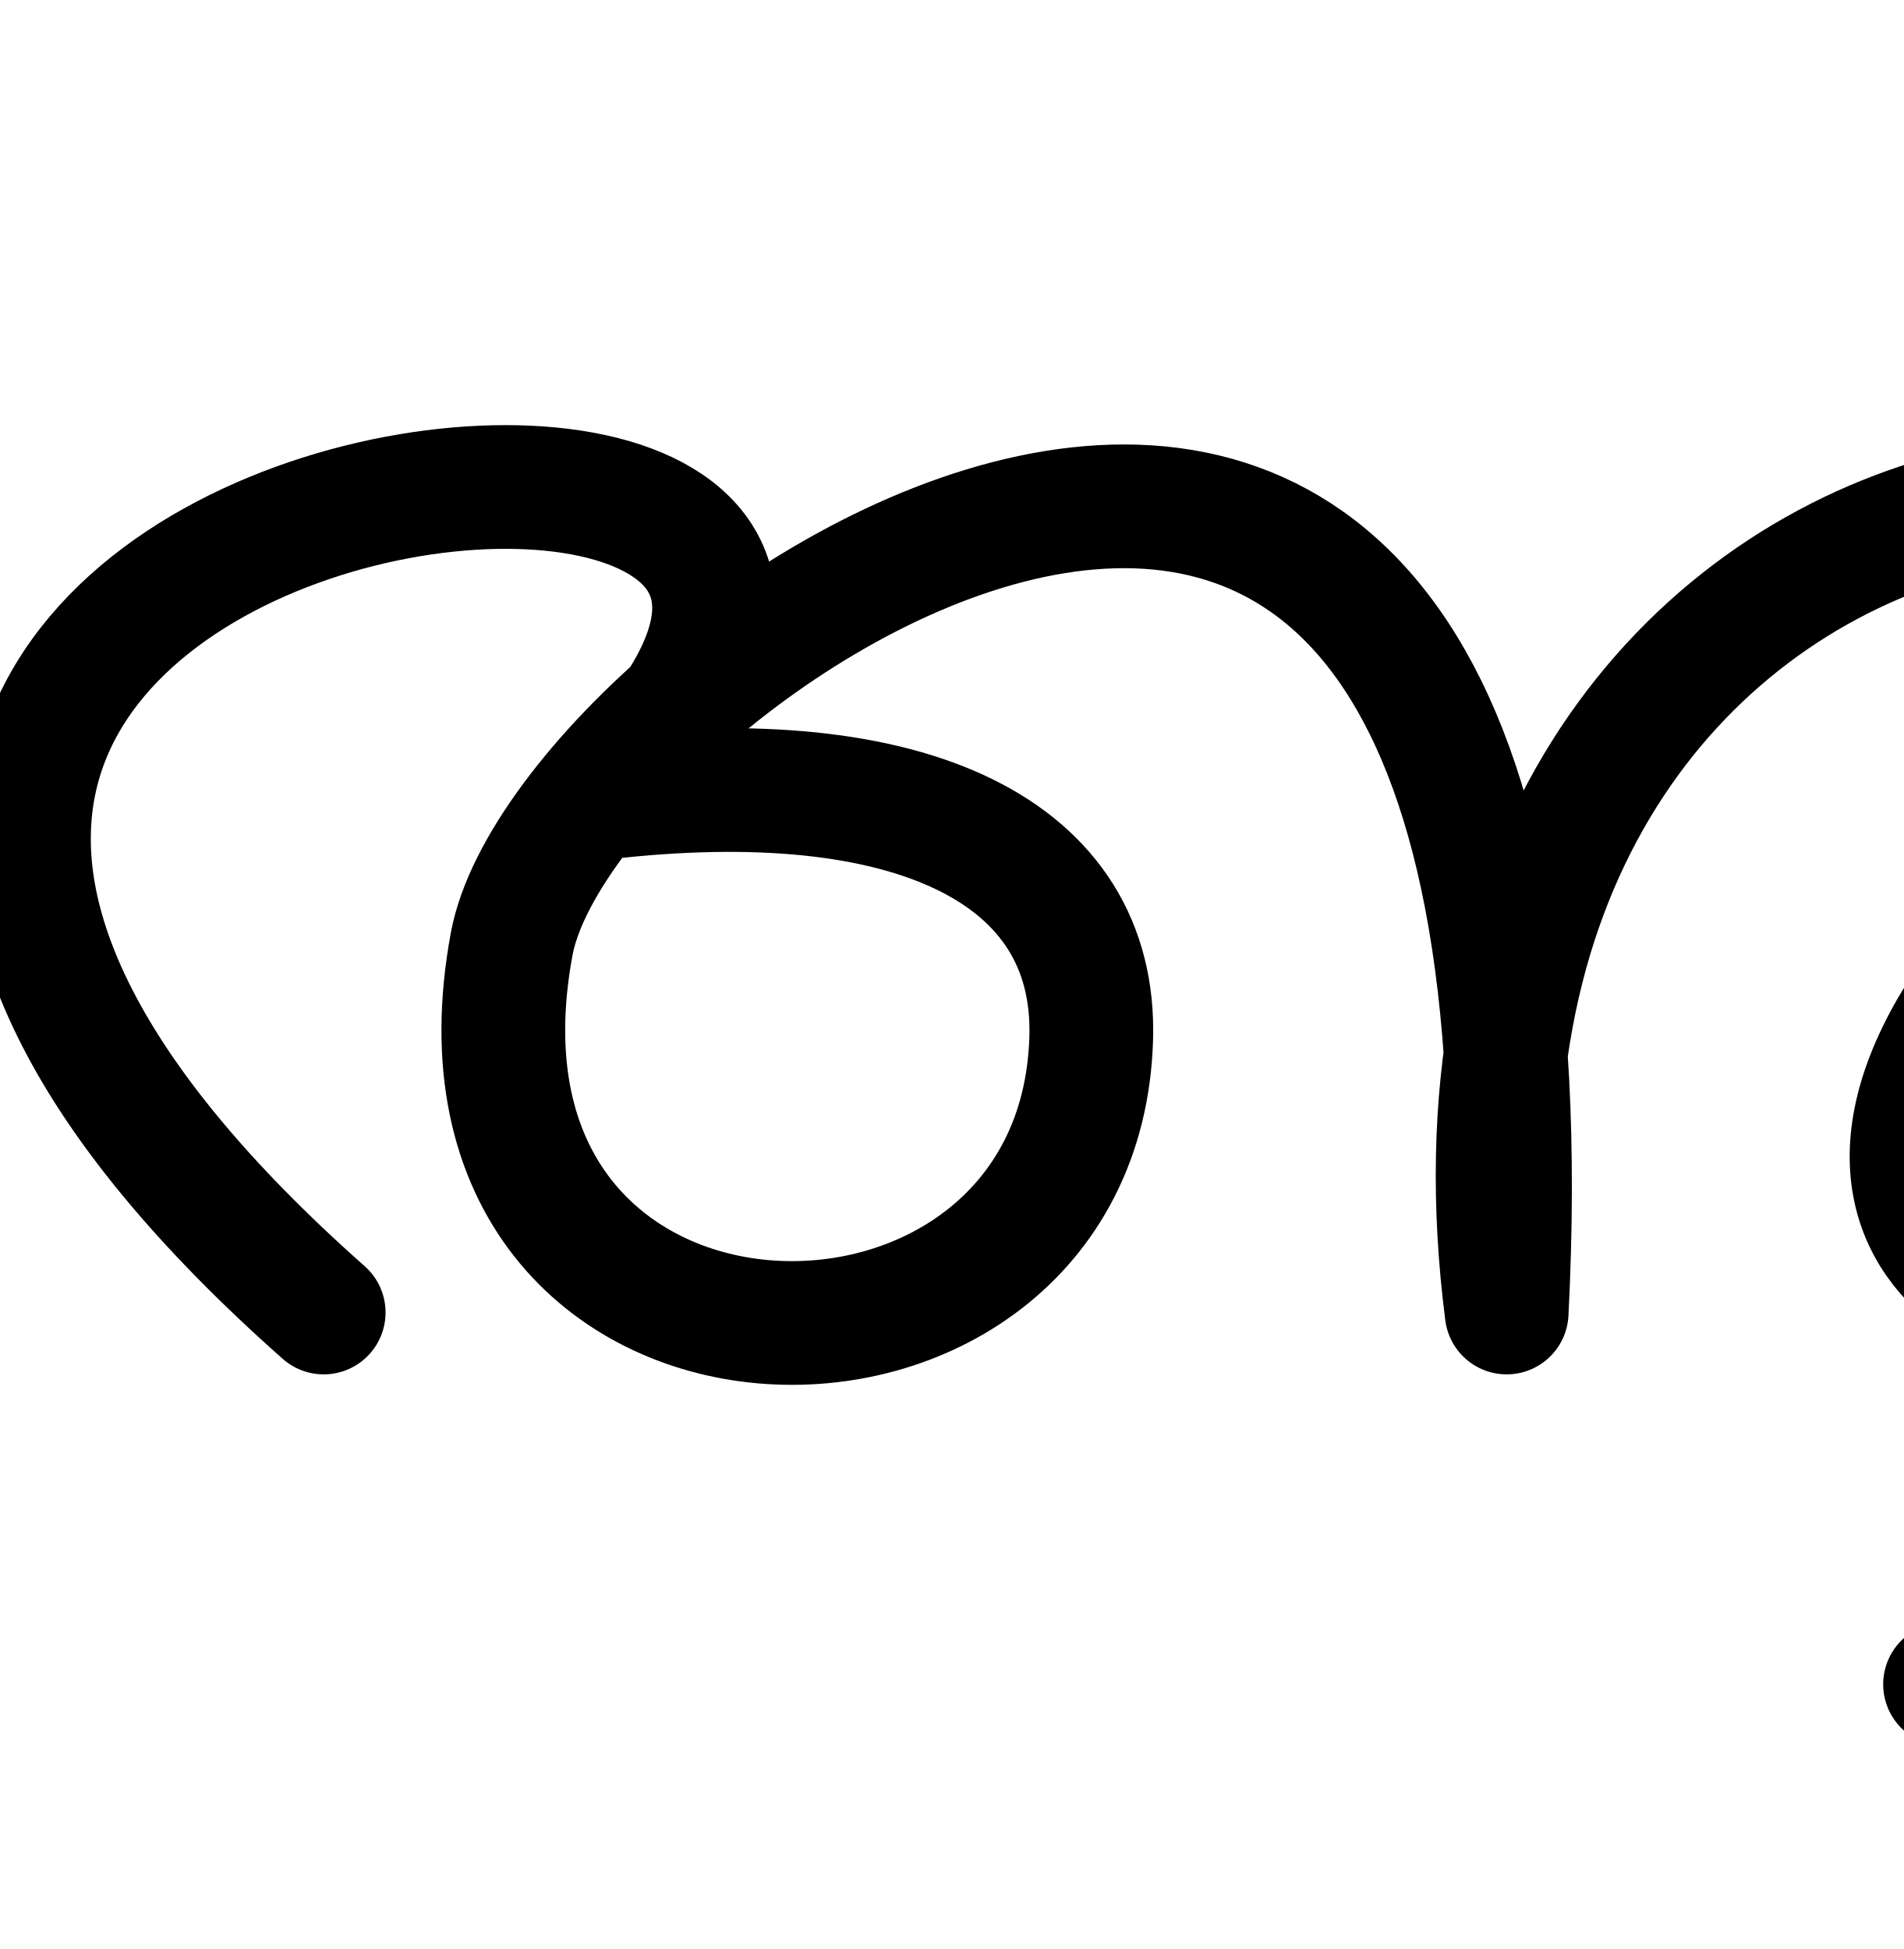
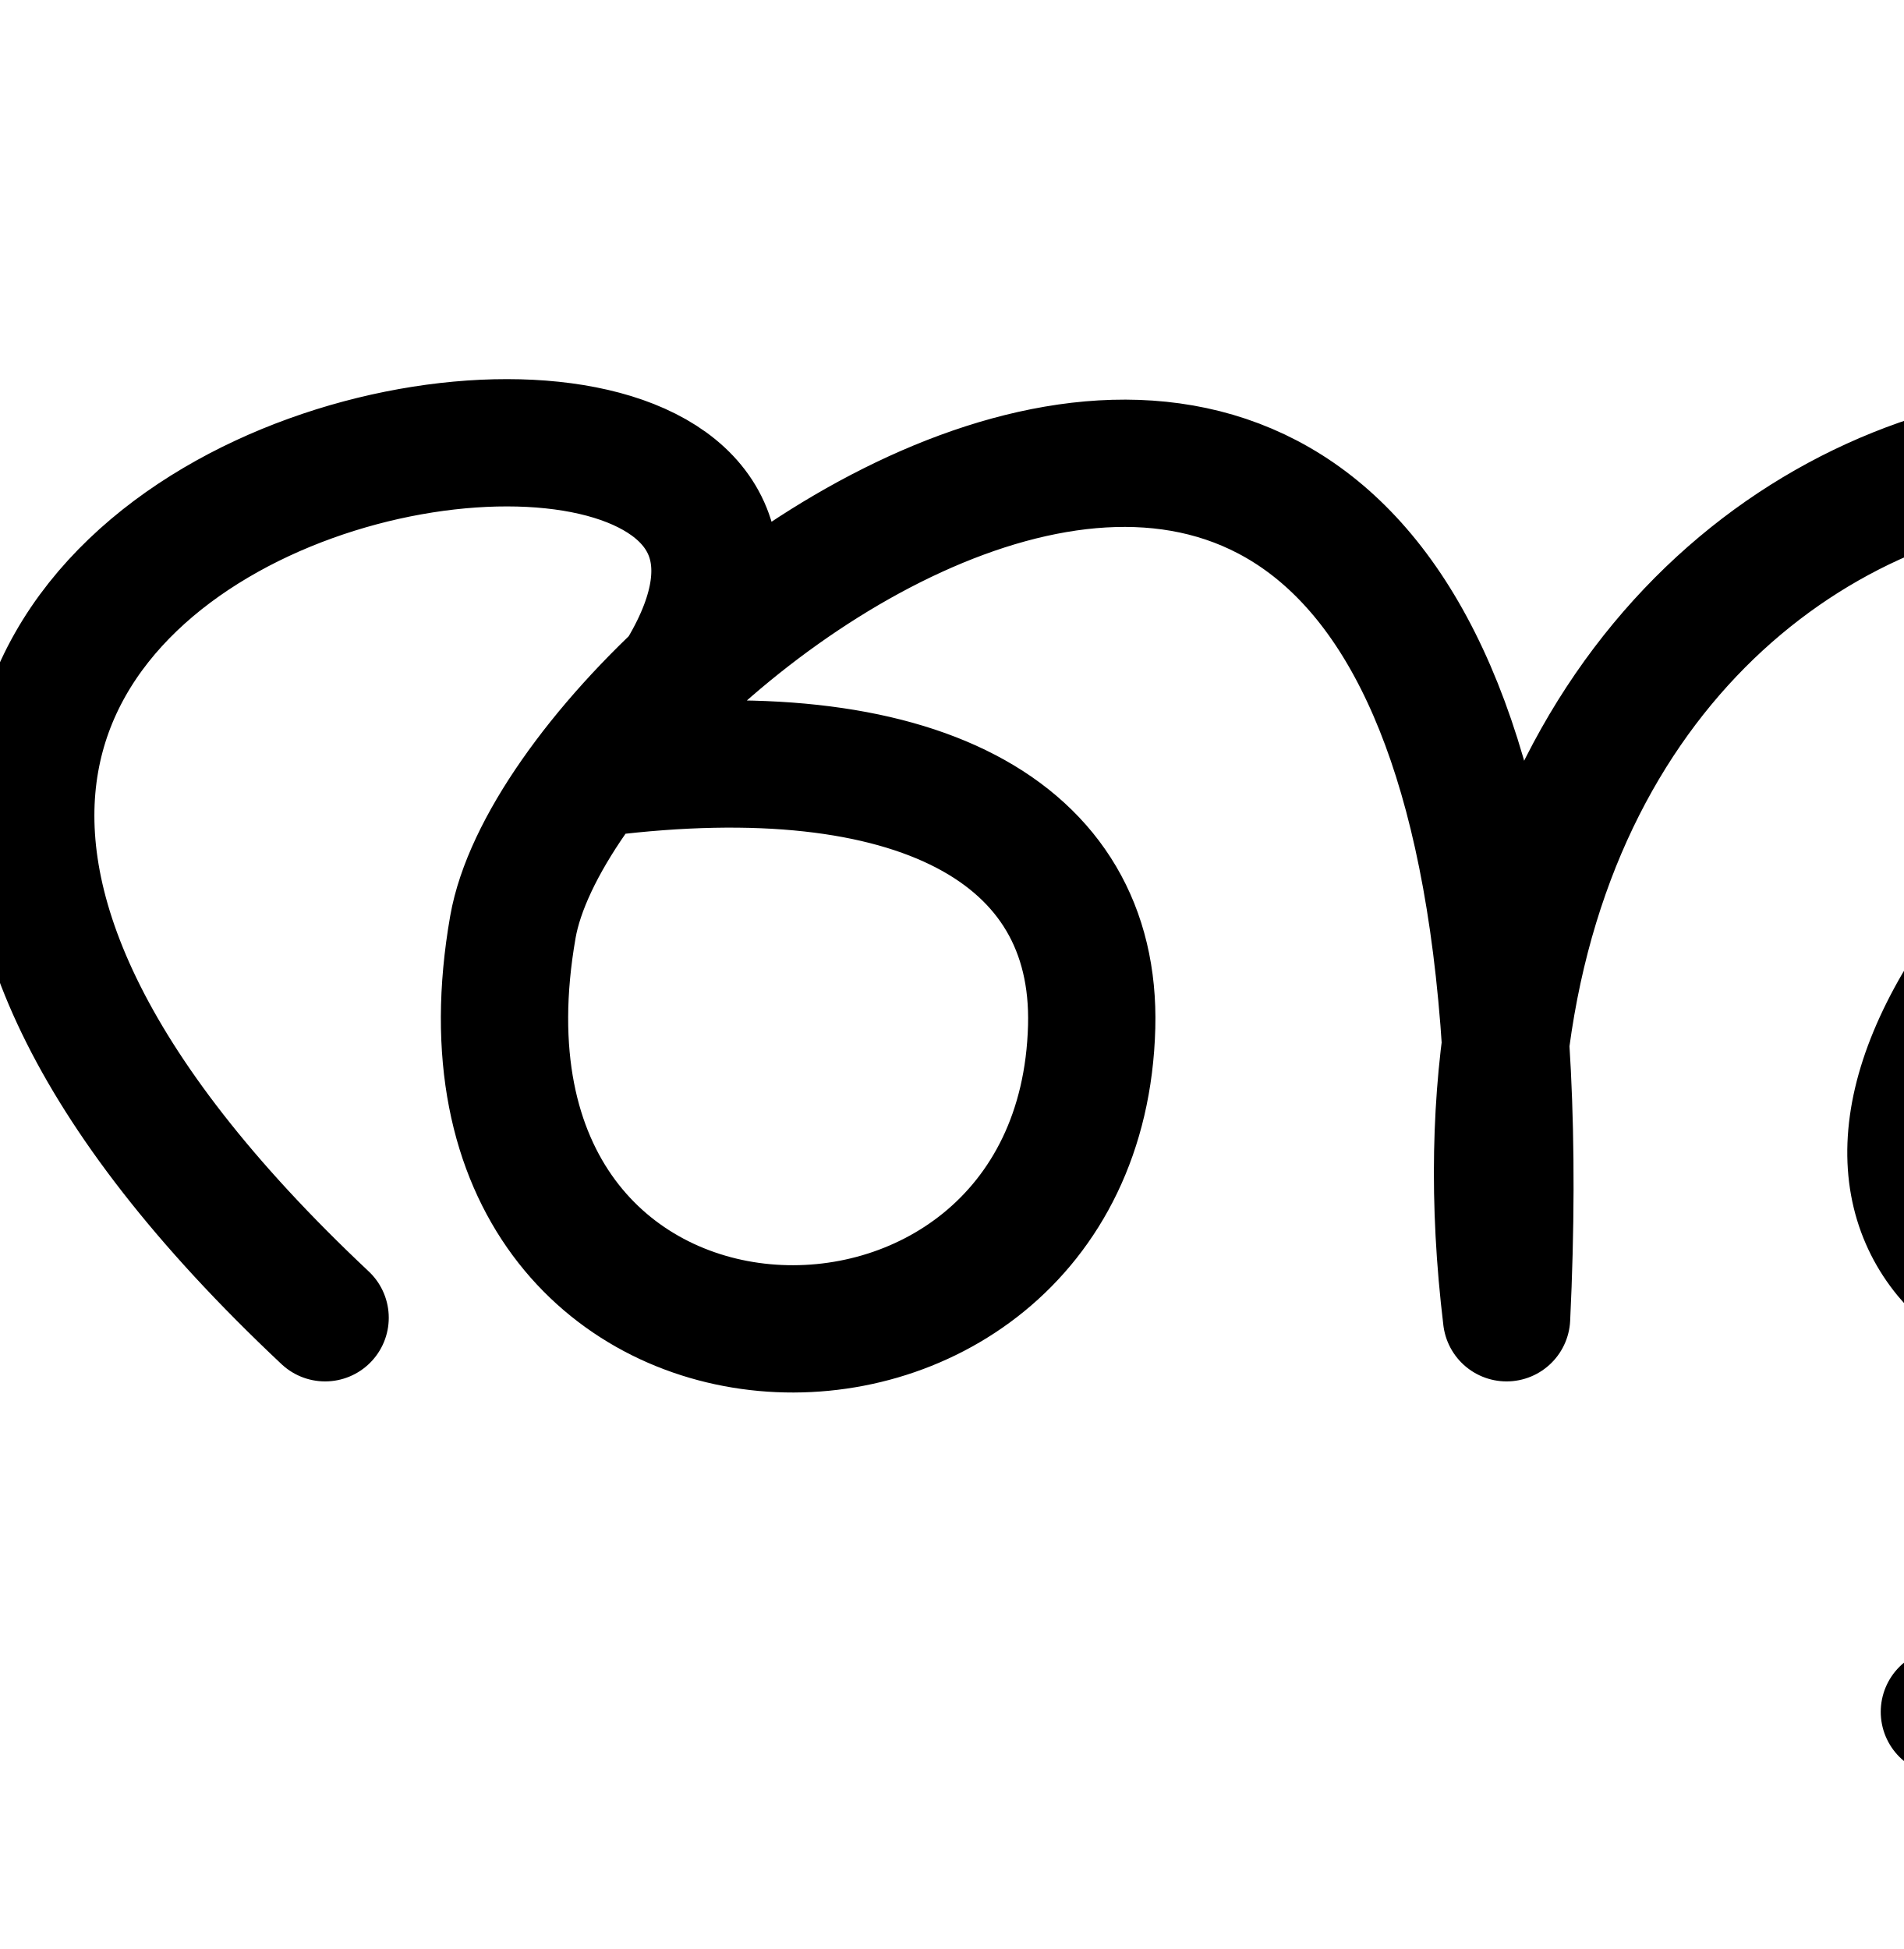
<svg xmlns="http://www.w3.org/2000/svg" width="2000" height="2048" id="svg2992" version="1.1">
  <defs id="defs5498" />
  <g id="layer1" transform="translate(0,1048)">
-     <path style="fill:none;stroke:#000000;stroke-width:130;stroke-linecap:round;stroke-linejoin:round;stroke-miterlimit:4;stroke-dasharray:none;stroke-opacity:1" d="M 340.092,331.179 C -690.577,-581.573 1232.569,-794.782 631.016,-209.442 960,-248 1152,-152 1146.526,42.63 1134.685,463.665 443.383,449.974 537.649,-56.285 594.562,-361.939 1655.039,-1089.562 1583.025,331.179 1464.541,-589.004 2488.005,-784.718 2703.574,-183.78 2797.006,76.679 2613.553,279.189 2404.266,334.339 2147.651,401.961 1860.251,266.161 2095.846,-33.157 2880,-728 3648,760 2043.608,721.875" id="path2985" />
+     <path style="fill:none;stroke:#000000;stroke-width:133.752;stroke-linecap:round;stroke-linejoin:round;stroke-miterlimit:4;stroke-dasharray:none;stroke-opacity:1" d="M 341.585,336.702 C -687.764,-630.736 1232.92,-856.72 632.137,-236.31 960.7,-277.178 1152.454,-175.426 1146.988,30.865 1135.162,477.126 444.744,462.614 538.89,-73.977 595.73,-397.943 1654.85,-1169.161 1582.928,336.702 1464.595,-638.612 2486.75,-846.053 2702.043,-209.111 2795.355,66.954 2612.137,281.597 2403.118,340.051 2146.831,411.725 1859.799,267.788 2095.093,-49.463 2878.243,-785.936 3645.261,791.215 2042.921,750.807" id="path2985" />
  </g>
</svg>
